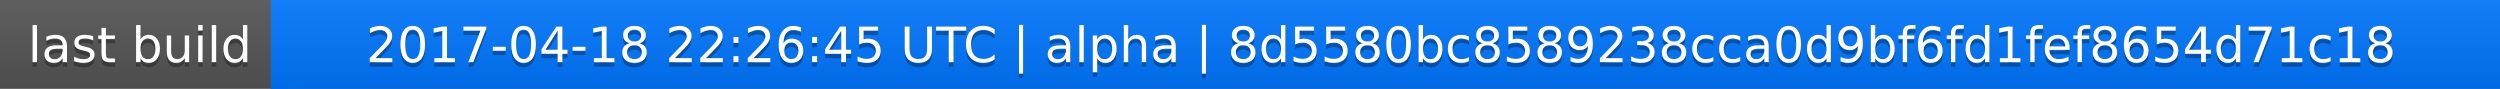
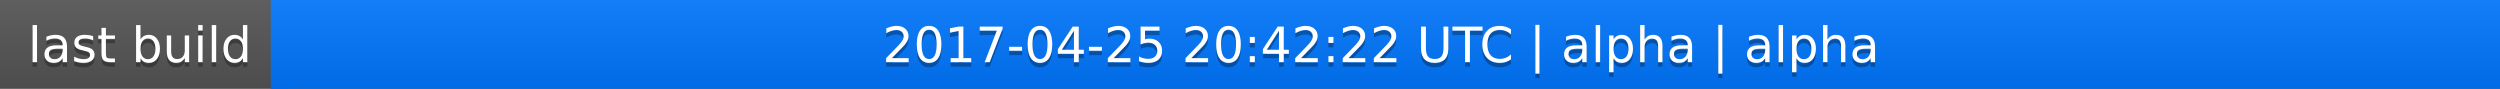
<svg xmlns="http://www.w3.org/2000/svg" width="563" height="20">
  <linearGradient id="a" x2="0" y2="100%">
    <stop offset="0" stop-color="#bbb" stop-opacity=".1" />
    <stop offset="1" stop-opacity=".1" />
  </linearGradient>
  <rect rx="0" width="563" height="20" fill="#555" />
  <rect rx="0" x="61" width="502" height="20" fill="#07f" />
  <path fill="#07f" d="M61 0h4v20h-4z" />
  <rect rx="0" width="563" height="20" fill="url(#a)" />
  <g fill="#fff" text-anchor="middle" font-family="DejaVu Sans,Verdana,Geneva,sans-serif" font-size="11">
    <text x="31.5" y="15" fill="#010101" fill-opacity=".3">last build</text>
    <text x="31.5" y="14">last build</text>
-     <text x="311" y="15" fill="#010101" fill-opacity=".3">2017-04-18 22:26:45 UTC | alpha | 8d5580bc8589238cca0d9bf6fd1fef8654d71c18</text>
-     <text x="311" y="14">2017-04-18 22:26:45 UTC | alpha | 8d5580bc8589238cca0d9bf6fd1fef8654d71c18</text>
+     <text x="311" y="15" fill="#010101" fill-opacity=".3">2017-04-25 20:42:22 UTC | alpha | alpha</text>
+     <text x="311" y="14">2017-04-25 20:42:22 UTC | alpha | alpha</text>
  </g>
</svg>
